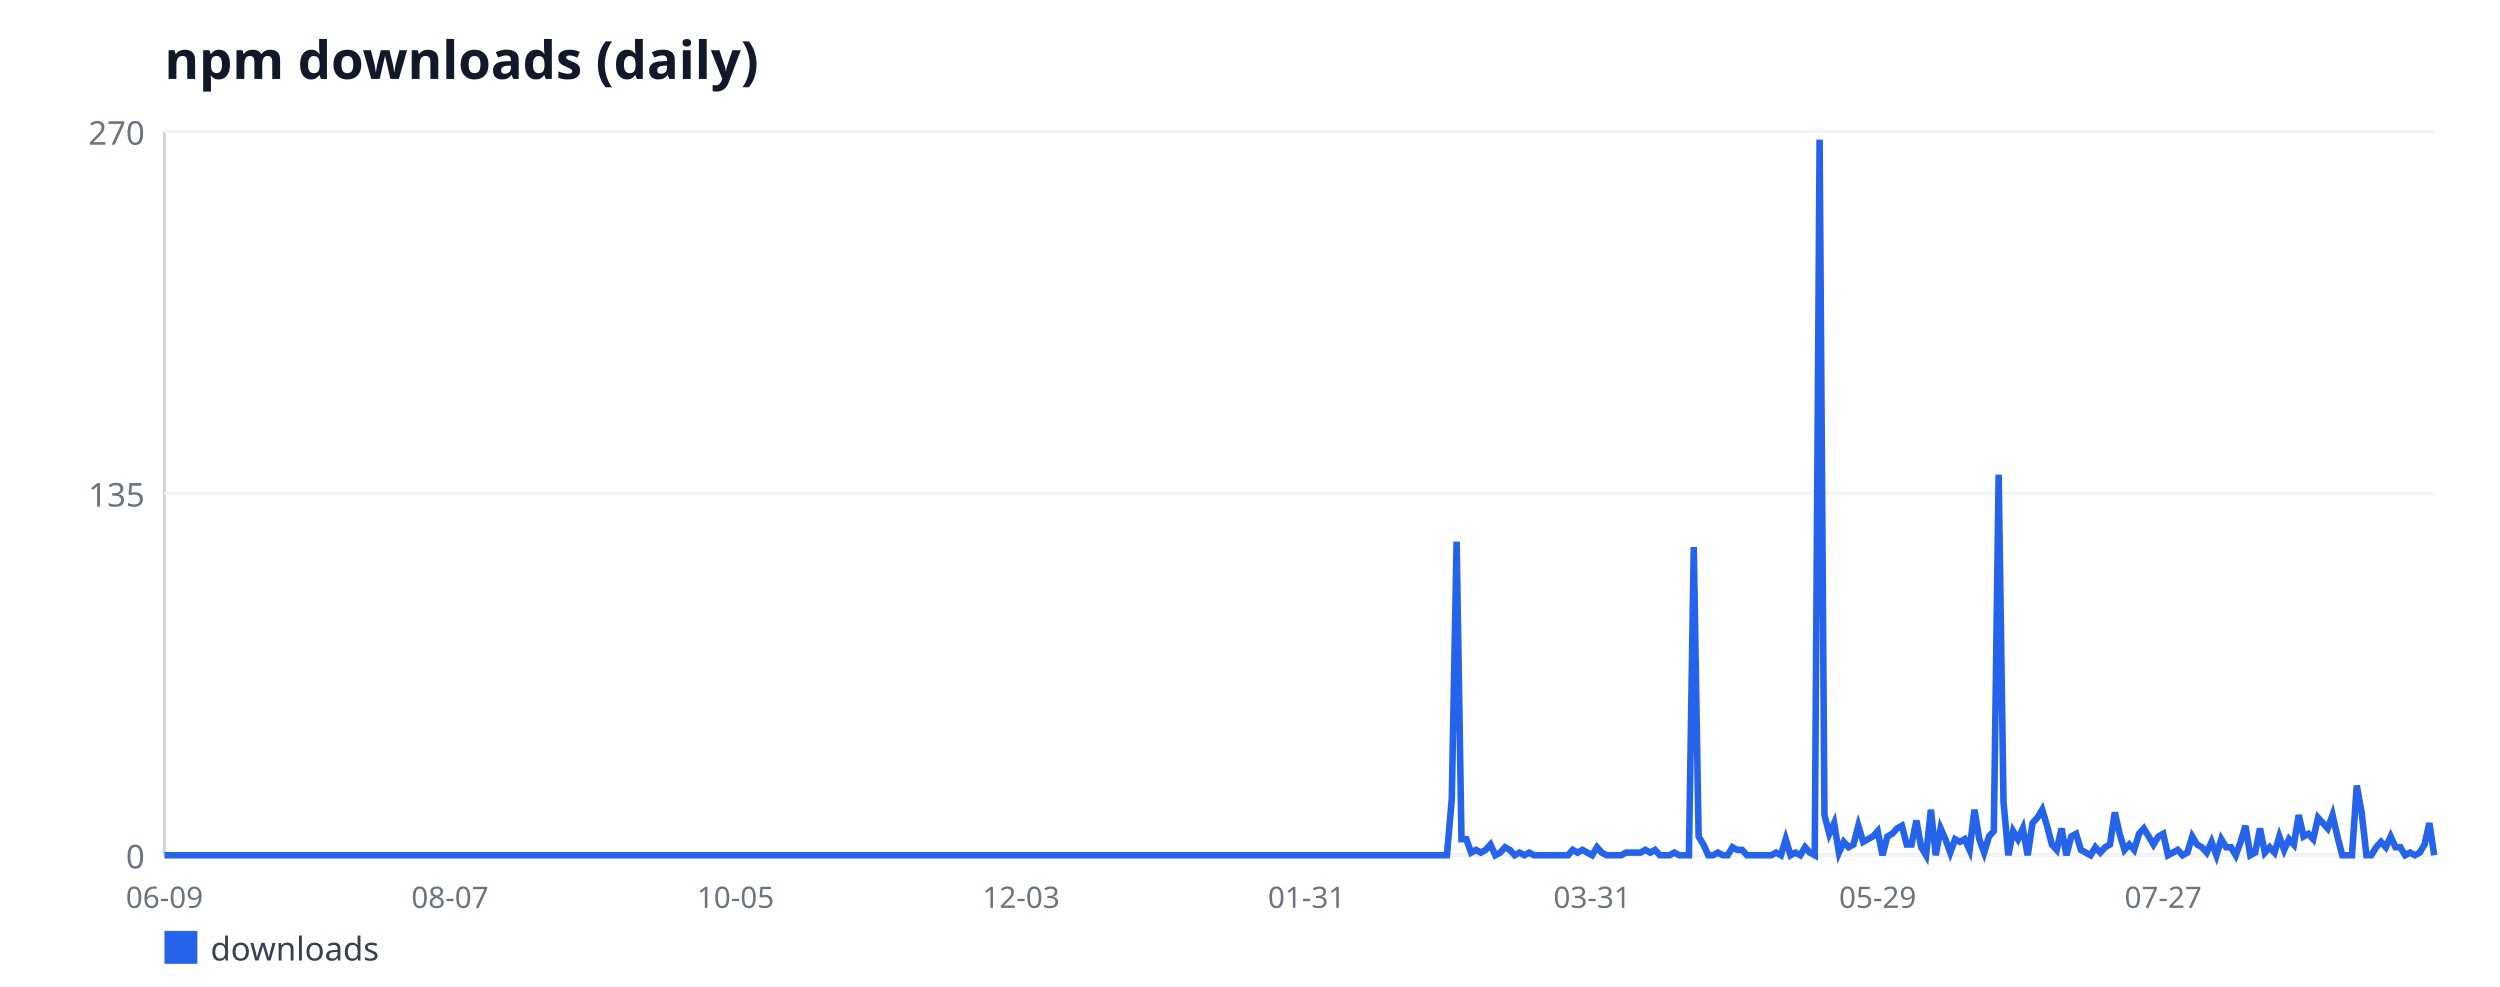
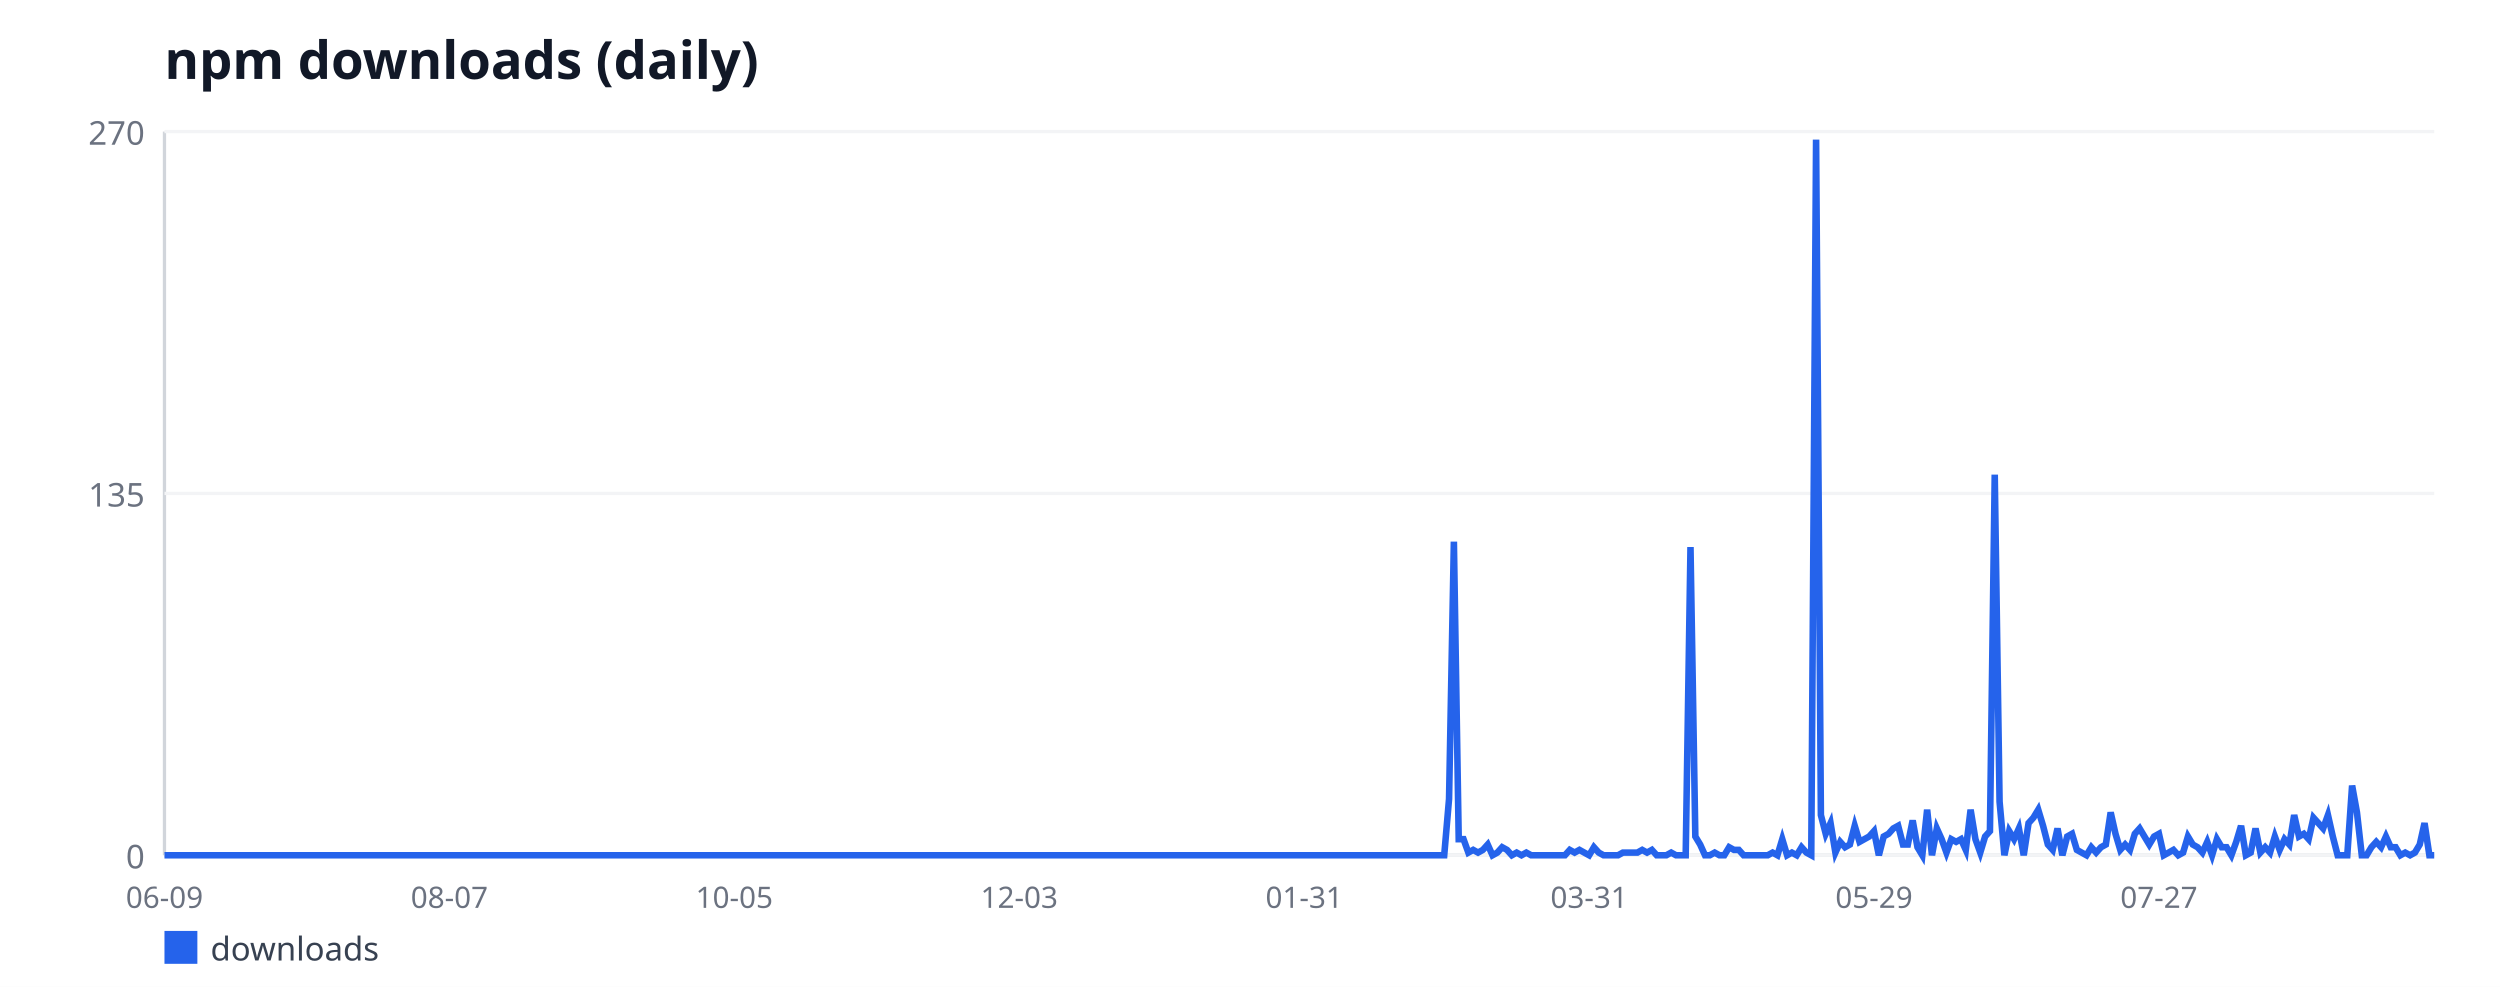
<svg xmlns="http://www.w3.org/2000/svg" width="760" height="300" viewBox="0 0 760 300" font-family="sans-serif">
  <rect width="760" height="300" fill="#ffffff" />
  <text x="50" y="24" font-size="16" font-weight="bold" fill="#111827">npm downloads (daily)</text>
  <line x1="50" y1="40" x2="50" y2="260" stroke="#d1d5db" stroke-width="1" />
  <line x1="50" y1="260" x2="740" y2="260" stroke="#d1d5db" stroke-width="1" />
  <line x1="50" y1="260" x2="740" y2="260" stroke="#f3f4f6" stroke-width="1" />
  <text x="44" y="264" font-size="10" fill="#6b7280" text-anchor="end">0</text>
  <line x1="50" y1="150" x2="740" y2="150" stroke="#f3f4f6" stroke-width="1" />
  <text x="44" y="154" font-size="10" fill="#6b7280" text-anchor="end">135</text>
  <line x1="50" y1="40" x2="740" y2="40" stroke="#f3f4f6" stroke-width="1" />
  <text x="44" y="44" font-size="10" fill="#6b7280" text-anchor="end">270</text>
  <text x="50" y="276" font-size="9" fill="#6b7280" text-anchor="middle">06-09</text>
-   <text x="136.8" y="276" font-size="9" fill="#6b7280" text-anchor="middle">08-07</text>
-   <text x="223.6" y="276" font-size="9" fill="#6b7280" text-anchor="middle">10-05</text>
-   <text x="310.41" y="276" font-size="9" fill="#6b7280" text-anchor="middle">12-03</text>
-   <text x="397.21" y="276" font-size="9" fill="#6b7280" text-anchor="middle">01-31</text>
-   <text x="484.01" y="276" font-size="9" fill="#6b7280" text-anchor="middle">03-31</text>
-   <text x="570.81" y="276" font-size="9" fill="#6b7280" text-anchor="middle">05-29</text>
-   <text x="657.61" y="276" font-size="9" fill="#6b7280" text-anchor="middle">07-27</text>
-   <polyline fill="none" stroke="#2563eb" stroke-width="2" points="50,260 51.47,260 52.94,260 54.41,260 55.88,260 57.36,260 58.83,260 60.3,260 61.77,260 63.24,260 64.71,260 66.18,260 67.65,260 69.13,260 70.6,260 72.07,260 73.54,260 75.01,260 76.48,260 77.95,260 79.42,260 80.9,260 82.37,260 83.84,260 85.31,260 86.78,260 88.25,260 89.72,260 91.19,260 92.67,260 94.14,260 95.61,260 97.08,260 98.55,260 100.02,260 101.49,260 102.96,260 104.43,260 105.91,260 107.38,260 108.85,260 110.32,260 111.79,260 113.26,260 114.73,260 116.2,260 117.68,260 119.15,260 120.62,260 122.09,260 123.56,260 125.03,260 126.5,260 127.97,260 129.45,260 130.92,260 132.39,260 133.86,260 135.33,260 136.8,260 138.27,260 139.74,260 141.22,260 142.69,260 144.16,260 145.63,260 147.1,260 148.57,260 150.04,260 151.51,260 152.99,260 154.46,260 155.93,260 157.4,260 158.87,260 160.34,260 161.81,260 163.28,260 164.75,260 166.23,260 167.7,260 169.17,260 170.64,260 172.11,260 173.58,260 175.05,260 176.52,260 178,260 179.47,260 180.94,260 182.41,260 183.88,260 185.35,260 186.82,260 188.29,260 189.77,260 191.24,260 192.71,260 194.18,260 195.65,260 197.12,260 198.59,260 200.06,260 201.54,260 203.01,260 204.48,260 205.95,260 207.42,260 208.89,260 210.36,260 211.83,260 213.3,260 214.78,260 216.25,260 217.72,260 219.19,260 220.66,260 222.13,260 223.6,260 225.07,260 226.55,260 228.02,260 229.49,260 230.96,260 232.43,260 233.9,260 235.37,260 236.84,260 238.32,260 239.79,260 241.26,260 242.73,260 244.2,260 245.67,260 247.14,260 248.61,260 250.09,260 251.56,260 253.03,260 254.5,260 255.97,260 257.44,260 258.91,260 260.38,260 261.86,260 263.33,260 264.8,260 266.27,260 267.74,260 269.21,260 270.68,260 272.15,260 273.62,260 275.1,260 276.57,260 278.04,260 279.51,260 280.98,260 282.45,260 283.92,260 285.39,260 286.87,260 288.34,260 289.81,260 291.28,260 292.75,260 294.22,260 295.69,260 297.16,260 298.64,260 300.11,260 301.58,260 303.05,260 304.52,260 305.99,260 307.46,260 308.93,260 310.41,260 311.88,260 313.35,260 314.82,260 316.29,260 317.76,260 319.23,260 320.7,260 322.17,260 323.65,260 325.12,260 326.59,260 328.06,260 329.53,260 331,260 332.47,260 333.94,260 335.42,260 336.89,260 338.36,260 339.83,260 341.3,260 342.77,260 344.24,260 345.71,260 347.19,260 348.66,260 350.13,260 351.6,260 353.07,260 354.54,260 356.01,260 357.48,260 358.96,260 360.43,260 361.9,260 363.37,260 364.84,260 366.31,260 367.78,260 369.25,260 370.72,260 372.2,260 373.67,260 375.14,260 376.61,260 378.08,260 379.55,260 381.02,260 382.49,260 383.97,260 385.44,260 386.91,260 388.38,260 389.85,260 391.32,260 392.79,260 394.26,260 395.74,260 397.21,260 398.68,260 400.15,260 401.62,260 403.09,260 404.56,260 406.03,260 407.51,260 408.98,260 410.45,260 411.92,260 413.39,260 414.86,260 416.33,260 417.8,260 419.28,260 420.75,260 422.22,260 423.69,260 425.16,260 426.63,260 428.1,260 429.57,260 431.04,260 432.52,260 433.99,260 435.46,260 436.93,260 438.4,260 439.87,260 441.34,242.89 442.81,164.67 444.29,255.11 445.76,255.11 447.23,259.19 448.7,258.37 450.17,259.19 451.64,258.37 453.11,256.74 454.58,260 456.06,259.19 457.53,257.56 459,258.37 460.47,260 461.94,259.19 463.41,260 464.88,259.19 466.35,260 467.83,260 469.3,260 470.77,260 472.24,260 473.71,260 475.18,260 476.65,260 478.12,258.37 479.59,259.19 481.07,258.37 482.54,259.19 484.01,260 485.48,257.56 486.95,259.19 488.42,260 489.89,260 491.36,260 492.84,260 494.31,259.19 495.78,259.19 497.25,259.19 498.72,259.19 500.19,258.37 501.66,259.19 503.13,258.37 504.61,260 506.08,260 507.55,260 509.02,259.19 510.49,260 511.96,260 513.43,260 514.9,166.3 516.38,254.3 517.85,256.74 519.32,260 520.79,260 522.26,259.19 523.73,260 525.2,260 526.67,257.56 528.14,258.37 529.62,258.37 531.09,260 532.56,260 534.03,260 535.5,260 536.97,260 538.44,260 539.91,259.19 541.39,260 542.86,255.11 544.33,260 545.8,259.19 547.27,260 548.74,257.56 550.21,259.19 551.68,260 553.16,42.44 554.63,247.78 556.1,253.48 557.57,250.22 559.04,259.19 560.51,255.93 561.98,257.56 563.45,256.74 564.93,251.04 566.4,255.93 567.87,255.11 569.34,254.3 570.81,252.67 572.28,260 573.75,254.3 575.22,253.48 576.7,251.85 578.17,251.04 579.64,256.74 581.11,256.74 582.58,249.41 584.05,257.56 585.52,260 586.99,246.15 588.46,260 589.94,251.85 591.41,255.11 592.88,259.19 594.35,255.11 595.82,255.93 597.29,255.11 598.76,258.37 600.23,246.15 601.71,255.11 603.18,259.19 604.65,254.3 606.12,252.67 607.59,144.3 609.06,243.7 610.53,260 612,252.67 613.48,255.11 614.95,251.85 616.42,260 617.89,250.22 619.36,248.59 620.83,246.15 622.3,251.04 623.77,256.74 625.25,258.37 626.72,251.85 628.19,260 629.66,254.3 631.13,253.48 632.6,258.37 634.07,259.19 635.54,260 637.01,257.56 638.49,259.19 639.96,257.56 641.43,256.74 642.9,246.96 644.37,253.48 645.84,258.37 647.31,256.74 648.78,258.37 650.26,253.48 651.73,251.85 653.2,254.3 654.67,256.74 656.14,254.3 657.61,253.48 659.08,260 660.55,259.19 662.03,258.37 663.5,260 664.97,259.19 666.44,254.3 667.91,256.74 669.38,257.56 670.85,259.19 672.32,255.93 673.8,260 675.27,255.11 676.74,257.56 678.21,257.56 679.68,260 681.15,255.93 682.62,251.04 684.09,260 685.57,259.19 687.04,251.85 688.51,259.19 689.98,257.56 691.45,259.19 692.92,254.3 694.39,258.37 695.86,255.11 697.33,256.74 698.81,247.78 700.28,254.3 701.75,253.48 703.22,255.11 704.69,248.59 706.16,250.22 707.63,251.85 709.1,247.78 710.58,254.3 712.05,260 713.52,260 714.99,260 716.46,238.81 717.93,246.96 719.4,260 720.87,260 722.35,257.56 723.82,255.93 725.29,257.56 726.76,254.3 728.23,257.56 729.7,257.56 731.17,260 732.64,259.19 734.12,260 735.59,259.19 737.06,256.74 738.53,250.22 740,260" />
+   <text x="136.62" y="276" font-size="9" fill="#6b7280" text-anchor="middle">08-07</text>
+   <text x="223.23" y="276" font-size="9" fill="#6b7280" text-anchor="middle">10-05</text>
+   <text x="309.85" y="276" font-size="9" fill="#6b7280" text-anchor="middle">12-03</text>
+   <text x="396.47" y="276" font-size="9" fill="#6b7280" text-anchor="middle">01-31</text>
+   <text x="483.09" y="276" font-size="9" fill="#6b7280" text-anchor="middle">03-31</text>
+   <text x="569.7" y="276" font-size="9" fill="#6b7280" text-anchor="middle">05-29</text>
+   <text x="656.32" y="276" font-size="9" fill="#6b7280" text-anchor="middle">07-27</text>
+   <polyline fill="none" stroke="#2563eb" stroke-width="2" points="50,260 51.47,260 52.94,260 54.4,260 55.87,260 57.34,260 58.81,260 60.28,260 61.74,260 63.21,260 64.68,260 66.15,260 67.62,260 69.09,260 70.55,260 72.02,260 73.49,260 74.96,260 76.43,260 77.89,260 79.36,260 80.83,260 82.3,260 83.77,260 85.23,260 86.7,260 88.17,260 89.64,260 91.11,260 92.57,260 94.04,260 95.51,260 96.98,260 98.45,260 99.91,260 101.38,260 102.85,260 104.32,260 105.79,260 107.26,260 108.72,260 110.19,260 111.66,260 113.13,260 114.6,260 116.06,260 117.53,260 119,260 120.47,260 121.94,260 123.4,260 124.87,260 126.34,260 127.81,260 129.28,260 130.74,260 132.21,260 133.68,260 135.15,260 136.62,260 138.09,260 139.55,260 141.02,260 142.49,260 143.96,260 145.43,260 146.89,260 148.36,260 149.83,260 151.3,260 152.77,260 154.23,260 155.7,260 157.17,260 158.64,260 160.11,260 161.57,260 163.04,260 164.51,260 165.98,260 167.45,260 168.91,260 170.38,260 171.85,260 173.32,260 174.79,260 176.26,260 177.72,260 179.19,260 180.66,260 182.13,260 183.6,260 185.06,260 186.53,260 188,260 189.47,260 190.94,260 192.4,260 193.87,260 195.34,260 196.81,260 198.28,260 199.74,260 201.21,260 202.68,260 204.15,260 205.62,260 207.09,260 208.55,260 210.02,260 211.49,260 212.96,260 214.43,260 215.89,260 217.36,260 218.83,260 220.3,260 221.77,260 223.23,260 224.7,260 226.17,260 227.64,260 229.11,260 230.57,260 232.04,260 233.51,260 234.98,260 236.45,260 237.91,260 239.38,260 240.85,260 242.32,260 243.79,260 245.26,260 246.72,260 248.19,260 249.66,260 251.13,260 252.6,260 254.06,260 255.53,260 257,260 258.47,260 259.94,260 261.4,260 262.87,260 264.34,260 265.81,260 267.28,260 268.74,260 270.21,260 271.68,260 273.15,260 274.62,260 276.09,260 277.55,260 279.02,260 280.49,260 281.96,260 283.43,260 284.89,260 286.36,260 287.83,260 289.3,260 290.77,260 292.23,260 293.7,260 295.17,260 296.64,260 298.11,260 299.57,260 301.04,260 302.51,260 303.98,260 305.45,260 306.91,260 308.38,260 309.85,260 311.32,260 312.79,260 314.26,260 315.72,260 317.19,260 318.66,260 320.13,260 321.6,260 323.06,260 324.53,260 326,260 327.47,260 328.94,260 330.4,260 331.87,260 333.34,260 334.81,260 336.28,260 337.74,260 339.21,260 340.68,260 342.15,260 343.62,260 345.09,260 346.55,260 348.02,260 349.49,260 350.96,260 352.43,260 353.89,260 355.36,260 356.83,260 358.3,260 359.77,260 361.23,260 362.7,260 364.17,260 365.64,260 367.11,260 368.57,260 370.04,260 371.51,260 372.98,260 374.45,260 375.91,260 377.38,260 378.85,260 380.32,260 381.79,260 383.26,260 384.72,260 386.19,260 387.66,260 389.13,260 390.6,260 392.06,260 393.53,260 395,260 396.47,260 397.94,260 399.4,260 400.87,260 402.34,260 403.81,260 405.28,260 406.74,260 408.21,260 409.68,260 411.15,260 412.62,260 414.09,260 415.55,260 417.02,260 418.49,260 419.96,260 421.43,260 422.89,260 424.36,260 425.83,260 427.3,260 428.77,260 430.23,260 431.7,260 433.17,260 434.64,260 436.11,260 437.57,260 439.04,260 440.51,242.89 441.98,164.67 443.45,255.11 444.91,255.11 446.38,259.19 447.85,258.37 449.32,259.19 450.79,258.37 452.26,256.74 453.72,260 455.19,259.19 456.66,257.56 458.13,258.37 459.6,260 461.06,259.19 462.53,260 464,259.19 465.47,260 466.94,260 468.4,260 469.87,260 471.34,260 472.81,260 474.28,260 475.74,260 477.21,258.37 478.68,259.19 480.15,258.37 481.62,259.19 483.09,260 484.55,257.56 486.02,259.19 487.49,260 488.96,260 490.43,260 491.89,260 493.36,259.19 494.83,259.19 496.3,259.19 497.77,259.19 499.23,258.37 500.7,259.19 502.17,258.37 503.64,260 505.11,260 506.57,260 508.04,259.19 509.51,260 510.98,260 512.45,260 513.91,166.3 515.38,254.3 516.85,256.74 518.32,260 519.79,260 521.26,259.19 522.72,260 524.19,260 525.66,257.56 527.13,258.37 528.6,258.37 530.06,260 531.53,260 533,260 534.47,260 535.94,260 537.4,260 538.87,259.19 540.34,260 541.81,255.11 543.28,260 544.74,259.19 546.21,260 547.68,257.56 549.15,259.19 550.62,260 552.09,42.44 553.55,247.78 555.02,253.48 556.49,250.22 557.96,259.19 559.43,255.93 560.89,257.56 562.36,256.74 563.83,251.04 565.3,255.93 566.77,255.11 568.23,254.3 569.7,252.67 571.17,260 572.64,254.3 574.11,253.48 575.57,251.85 577.04,251.04 578.51,256.74 579.98,256.74 581.45,249.41 582.91,257.56 584.38,260 585.85,246.15 587.32,260 588.79,251.85 590.26,255.11 591.72,259.19 593.19,255.11 594.66,255.93 596.13,255.11 597.6,258.37 599.06,246.15 600.53,255.11 602,259.19 603.47,254.3 604.94,252.67 606.4,144.3 607.87,243.7 609.34,260 610.81,252.67 612.28,255.11 613.74,251.85 615.21,260 616.68,250.22 618.15,248.59 619.62,246.15 621.09,251.04 622.55,256.74 624.02,258.37 625.49,251.85 626.96,260 628.43,254.3 629.89,253.48 631.36,258.37 632.83,259.19 634.3,260 635.77,257.56 637.23,259.19 638.7,257.56 640.17,256.74 641.64,246.96 643.11,253.48 644.57,258.37 646.04,256.74 647.51,258.37 648.98,253.48 650.45,251.85 651.91,254.3 653.38,256.74 654.85,254.3 656.32,253.48 657.79,260 659.26,259.19 660.72,258.37 662.19,260 663.66,259.19 665.13,254.3 666.6,256.74 668.06,257.56 669.53,259.19 671,255.93 672.47,260 673.94,255.11 675.4,257.56 676.87,257.56 678.34,260 679.81,255.93 681.28,251.04 682.74,260 684.21,259.19 685.68,251.85 687.15,259.19 688.62,257.56 690.09,259.19 691.55,254.3 693.02,258.37 694.49,255.11 695.96,256.74 697.43,247.78 698.89,254.3 700.36,253.48 701.83,255.11 703.3,248.59 704.77,250.22 706.23,251.85 707.7,247.78 709.17,254.3 710.64,260 712.11,260 713.57,260 715.04,238.81 716.51,246.96 717.98,260 719.45,260 720.91,257.56 722.38,255.93 723.85,257.56 725.32,254.3 726.79,257.56 728.26,257.56 729.72,260 731.19,259.19 732.66,260 734.13,259.19 735.6,256.74 737.06,250.22 738.53,260 740,260" />
  <rect x="50" y="283" width="10" height="10" fill="#2563eb" />
  <text x="64" y="292" font-size="10" fill="#374151">downloads</text>
</svg>
